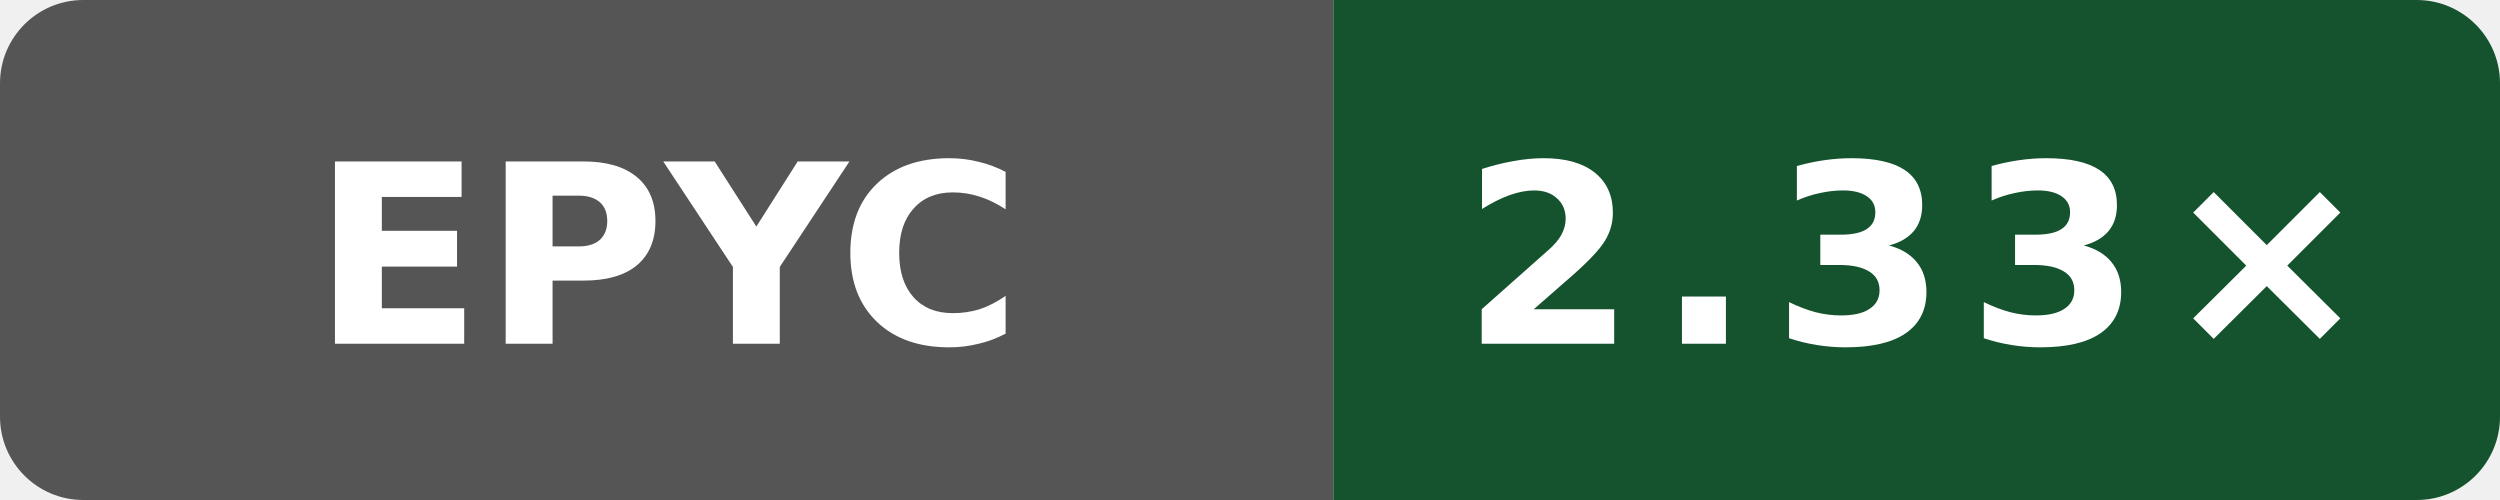
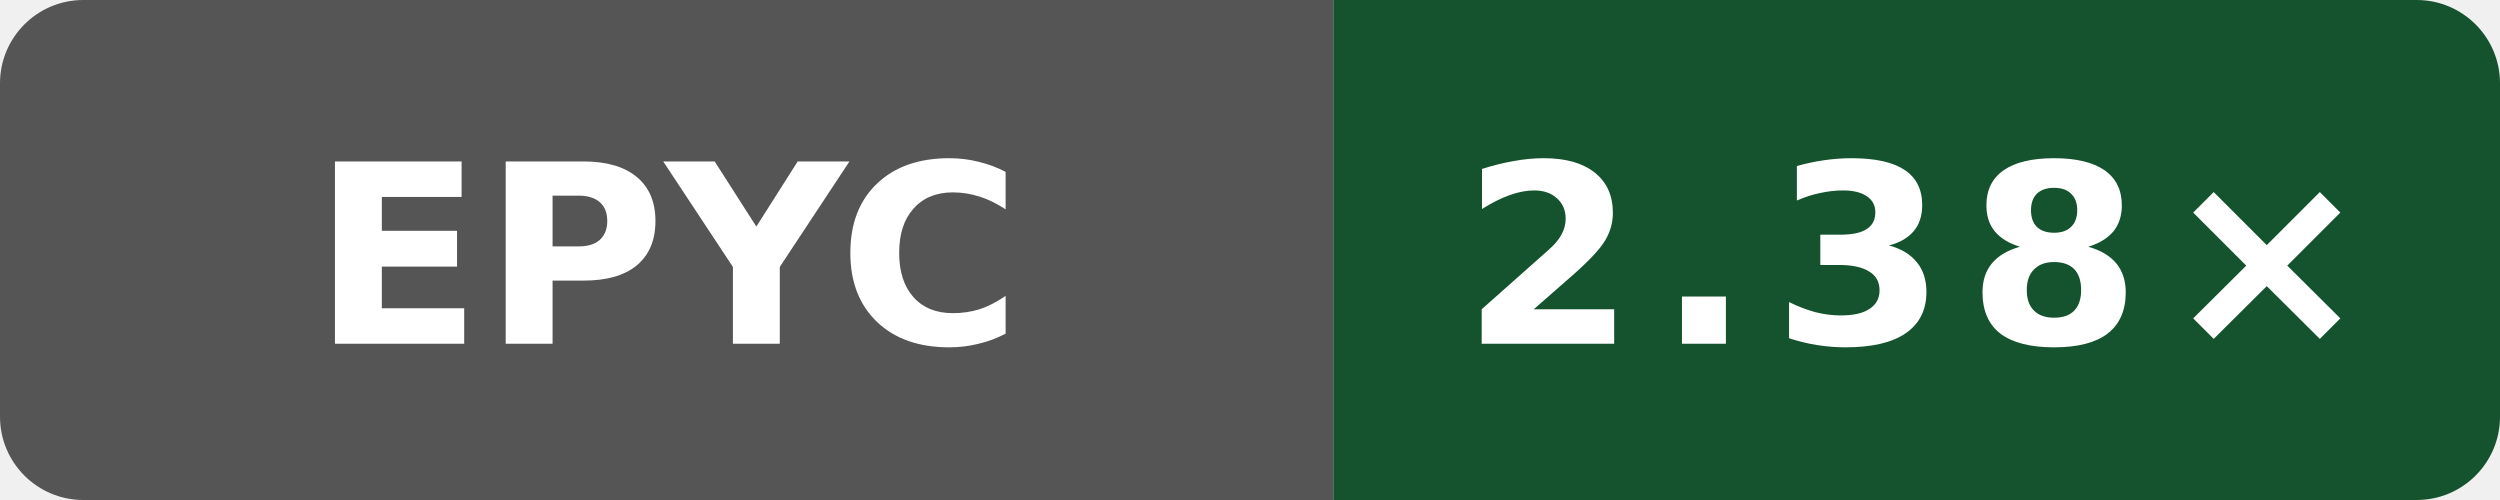
- <svg xmlns="http://www.w3.org/2000/svg" data-original-label="simdjson scalar-compile-clang; AMD EPYC 7763 64-Core Processor; revision a0ff7d04a7ed4d67461b0912fca4a4fa7e055d74" data-original-message="2.33×" width="120" height="24" viewBox="0 0 120 24" role="img" aria-label="simdjson scalar-compile-clang; AMD EPYC 7763 64-Core Processor; revision a0ff7d04a7ed4d67461b0912fca4a4fa7e055d74; measured a0ff7d04a7ed4d67461b0912fca4a4fa7e055d74; 5 commits behind main: 2.33×">
+ <svg xmlns="http://www.w3.org/2000/svg" data-original-label="simdjson scalar-compile-clang; AMD EPYC 7763 64-Core Processor; revision 1ddd7507ee861649d43d1e72dcde7bb17a85a691" data-original-message="2.38×" width="120" height="24" viewBox="0 0 120 24" role="img" aria-label="simdjson scalar-compile-clang; AMD EPYC 7763 64-Core Processor; revision 1ddd7507ee861649d43d1e72dcde7bb17a85a691; measured 1ddd7507ee861649d43d1e72dcde7bb17a85a691; 0 commits behind main: 2.38×">
  <defs>
    <clipPath id="badge">
      <rect width="120" height="24" rx="4" />
    </clipPath>
  </defs>
  <g clip-path="url(#badge)">
    <rect width="64" height="24" fill="#555" />
    <rect x="64" width="56" height="24" fill="#14532d" />
  </g>
  <text x="32" y="16.5" fill="#fff" text-anchor="middle" font-family="Verdana,Geneva,DejaVu Sans,sans-serif" font-size="12" font-weight="700" textLength="31" lengthAdjust="spacingAndGlyphs">EPYC</text>
-   <text x="92" y="16.5" fill="#fff" text-anchor="middle" font-family="Verdana,Geneva,DejaVu Sans,sans-serif" font-size="12" font-weight="700" letter-spacing="1" textLength="39" lengthAdjust="spacingAndGlyphs">2.33×</text>
+   <text x="92" y="16.5" fill="#fff" text-anchor="middle" font-family="Verdana,Geneva,DejaVu Sans,sans-serif" font-size="12" font-weight="700" letter-spacing="1" textLength="39" lengthAdjust="spacingAndGlyphs">2.38×</text>
</svg>
